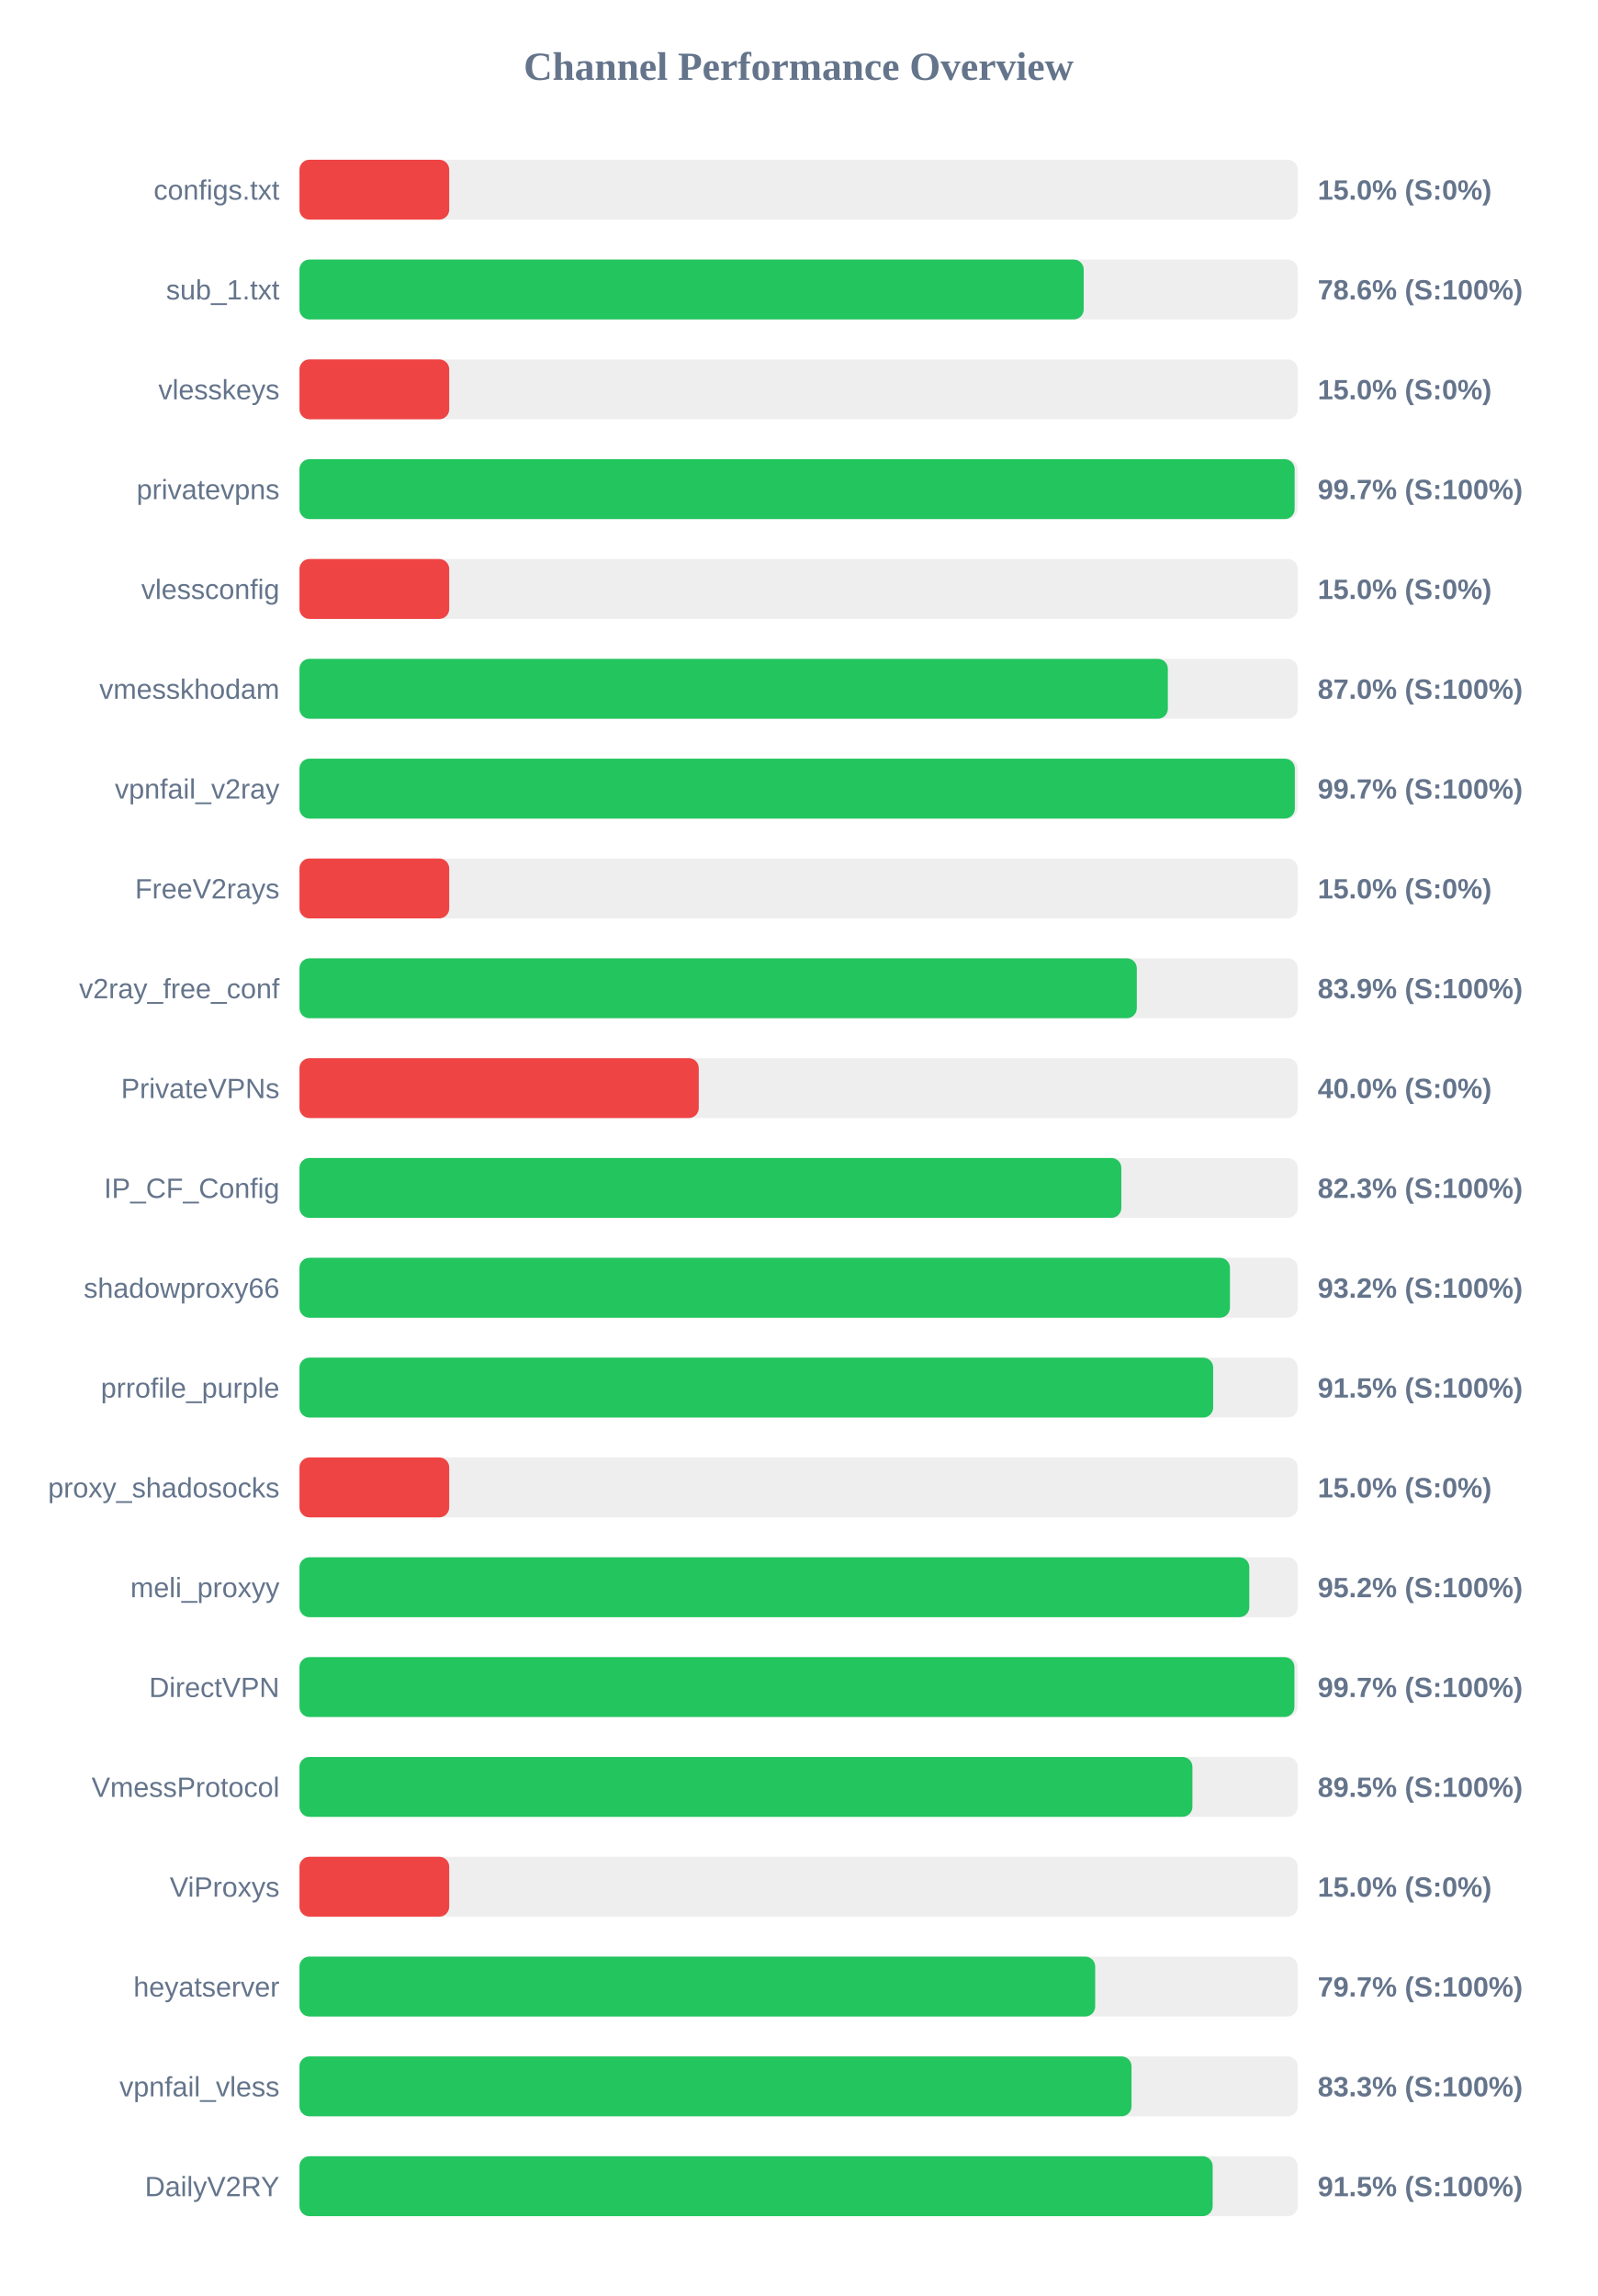
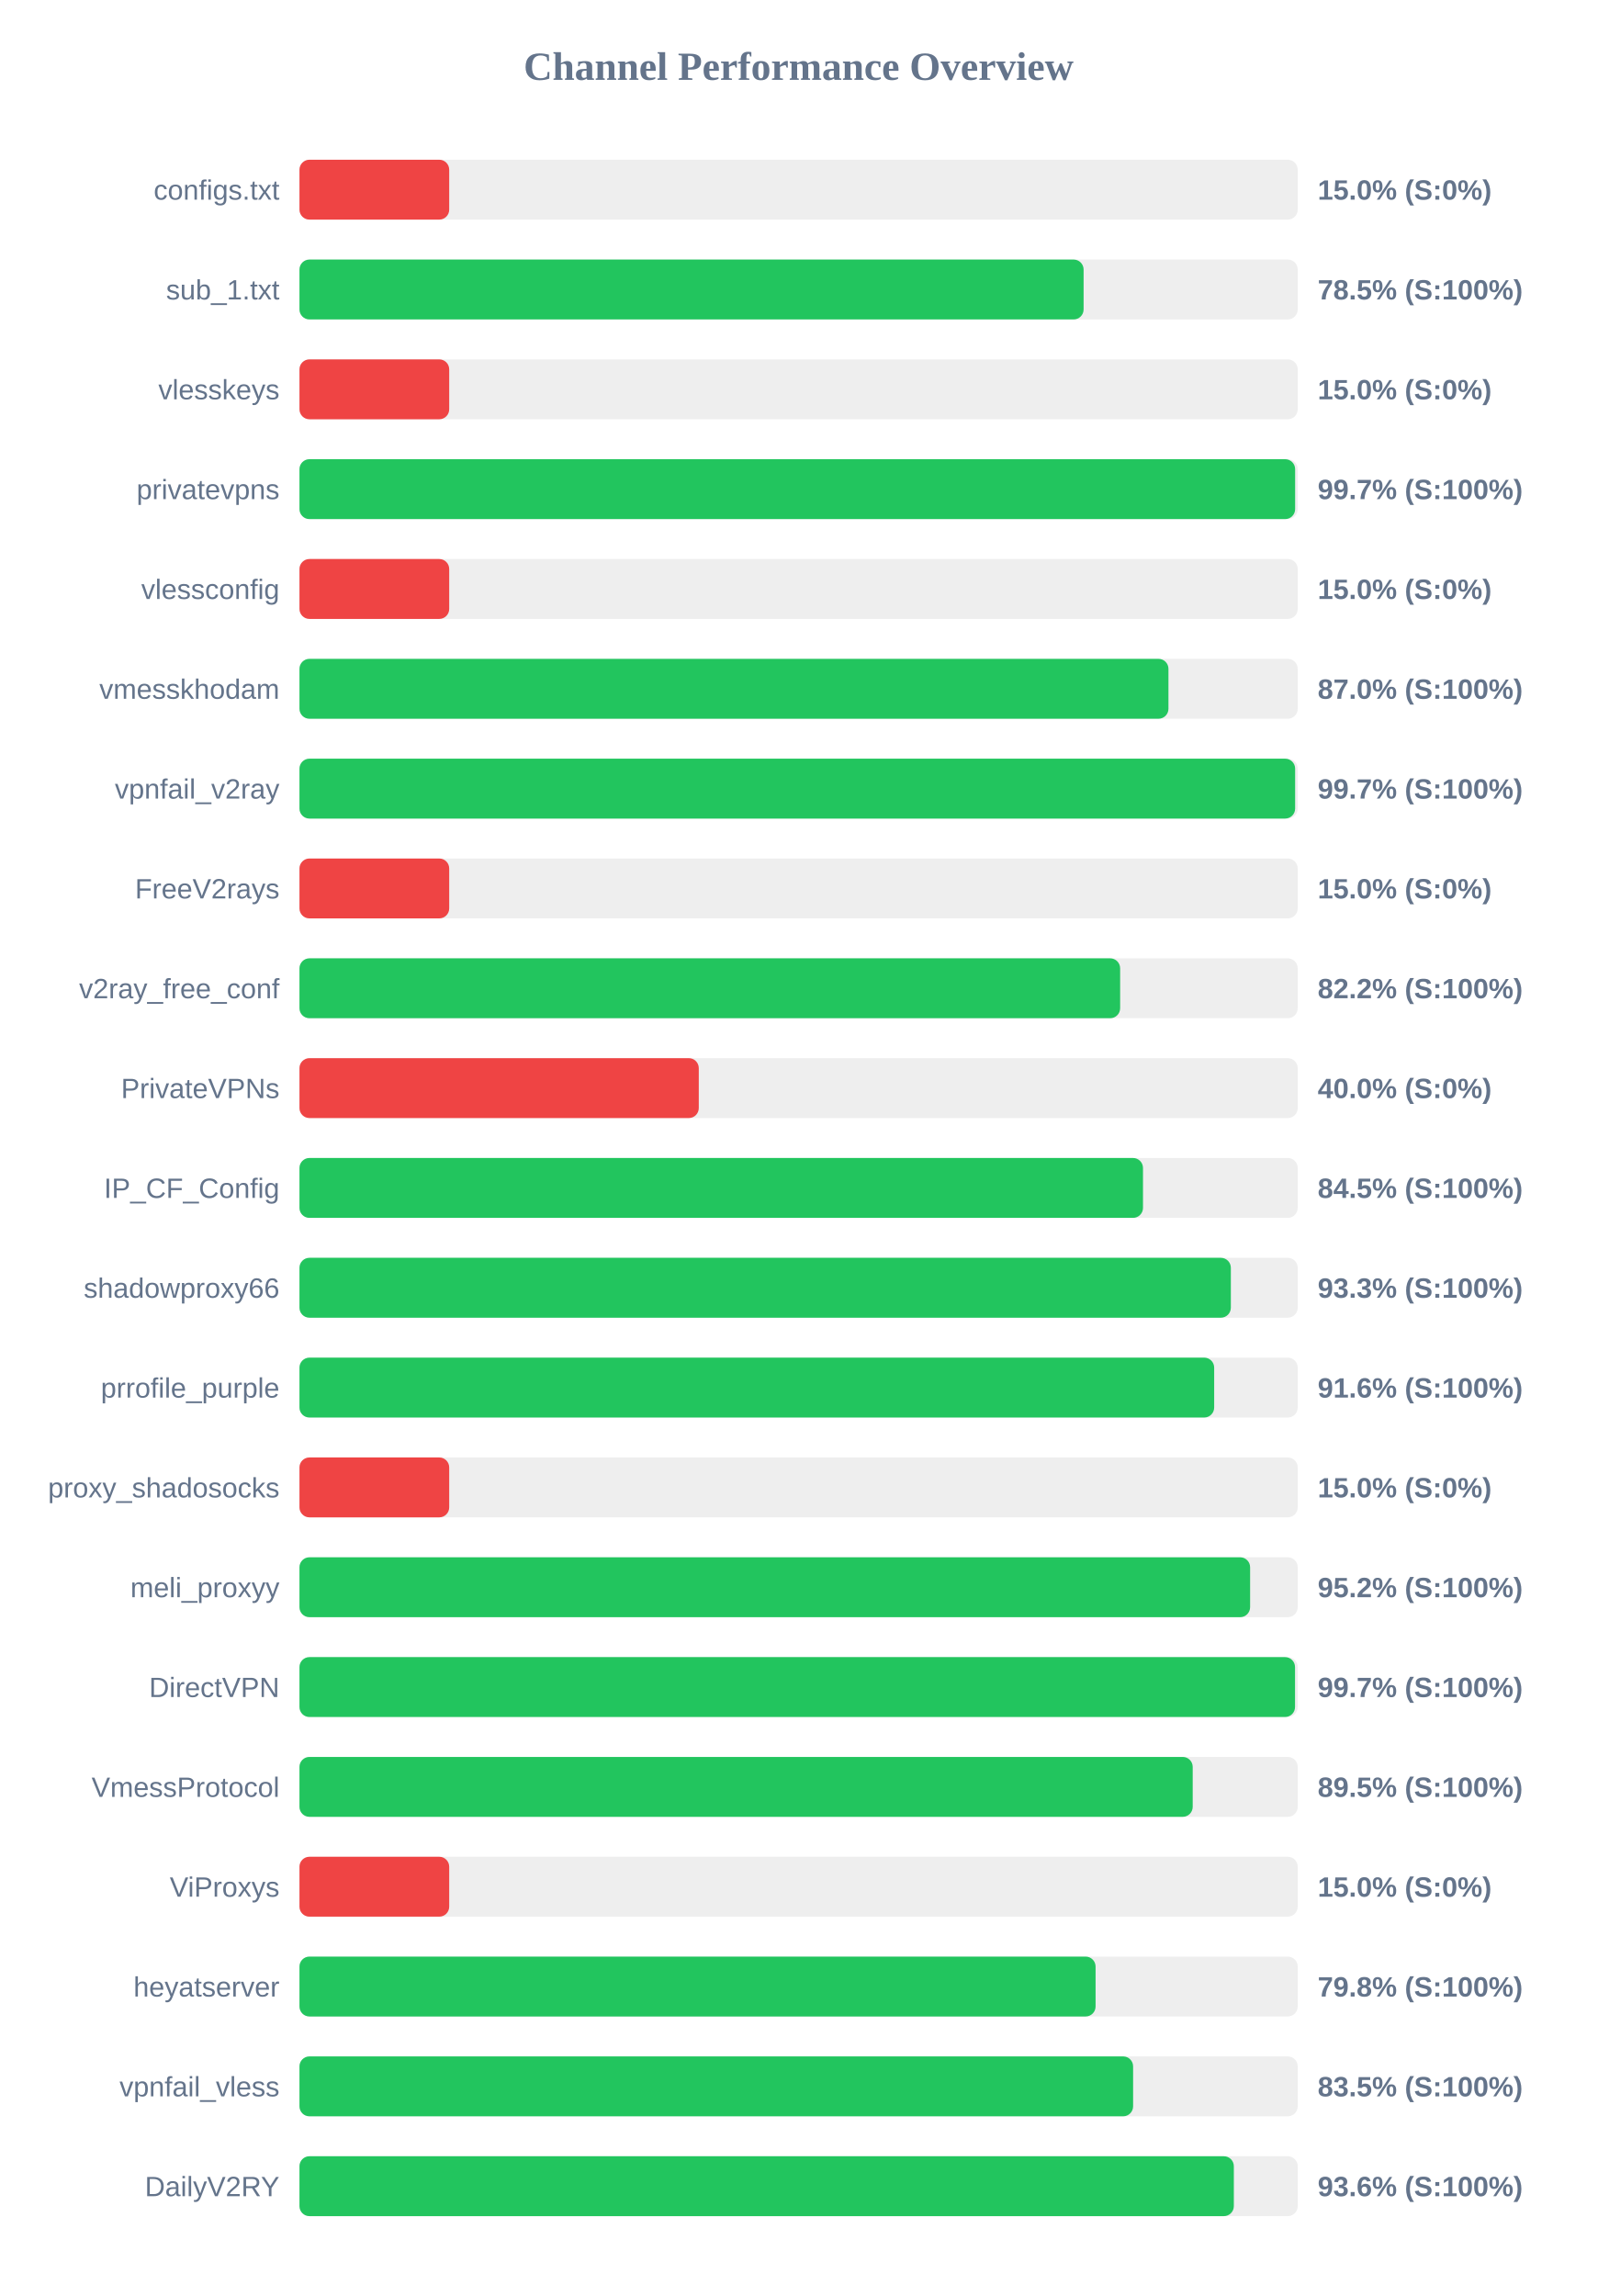
<svg xmlns="http://www.w3.org/2000/svg" width="800" height="1150" version="1.1">
  <style>
        .row { font: 14px Arial; fill: #64748b; }
        .score { font: bold 14px Arial; fill: #64748b; }
    </style>
  <text x="400" y="40" text-anchor="middle" font-size="20px" font-weight="bold" fill="#64748b">Channel Performance Overview</text>
  <rect x="150" y="80" width="500" height="30" fill="#eee" rx="5" />
  <rect x="150" y="80" width="75.0" height="30" fill="#ef4444" rx="5" />
  <text x="140" y="100" text-anchor="end" class="row">configs.txt</text>
  <text x="660" y="100" text-anchor="start" class="score">15.0% (S:0%)</text>
  <rect x="150" y="130" width="500" height="30" fill="#eee" rx="5" />
-   <rect x="150" y="130" width="392.8" height="30" fill="#22c55e" rx="5" />
+   <rect x="150" y="130" width="392.75" height="30" fill="#22c55e" rx="5" />
  <text x="140" y="150" text-anchor="end" class="row">sub_1.txt</text>
-   <text x="660" y="150" text-anchor="start" class="score">78.6% (S:100%)</text>
+   <text x="660" y="150" text-anchor="start" class="score">78.5% (S:100%)</text>
  <rect x="150" y="180" width="500" height="30" fill="#eee" rx="5" />
  <rect x="150" y="180" width="75.0" height="30" fill="#ef4444" rx="5" />
  <text x="140" y="200" text-anchor="end" class="row">vlesskeys</text>
  <text x="660" y="200" text-anchor="start" class="score">15.0% (S:0%)</text>
  <rect x="150" y="230" width="500" height="30" fill="#eee" rx="5" />
-   <rect x="150" y="230" width="498.45" height="30" fill="#22c55e" rx="5" />
+   <rect x="150" y="230" width="498.7" height="30" fill="#22c55e" rx="5" />
  <text x="140" y="250" text-anchor="end" class="row">privatevpns</text>
  <text x="660" y="250" text-anchor="start" class="score">99.7% (S:100%)</text>
  <rect x="150" y="280" width="500" height="30" fill="#eee" rx="5" />
  <rect x="150" y="280" width="75.0" height="30" fill="#ef4444" rx="5" />
  <text x="140" y="300" text-anchor="end" class="row">vlessconfig</text>
  <text x="660" y="300" text-anchor="start" class="score">15.0% (S:0%)</text>
  <rect x="150" y="330" width="500" height="30" fill="#eee" rx="5" />
-   <rect x="150" y="330" width="434.95" height="30" fill="#22c55e" rx="5" />
+   <rect x="150" y="330" width="435.25" height="30" fill="#22c55e" rx="5" />
  <text x="140" y="350" text-anchor="end" class="row">vmesskhodam</text>
  <text x="660" y="350" text-anchor="start" class="score">87.0% (S:100%)</text>
  <rect x="150" y="380" width="500" height="30" fill="#eee" rx="5" />
-   <rect x="150" y="380" width="498.55" height="30" fill="#22c55e" rx="5" />
+   <rect x="150" y="380" width="498.7" height="30" fill="#22c55e" rx="5" />
  <text x="140" y="400" text-anchor="end" class="row">vpnfail_v2ray</text>
  <text x="660" y="400" text-anchor="start" class="score">99.7% (S:100%)</text>
  <rect x="150" y="430" width="500" height="30" fill="#eee" rx="5" />
  <rect x="150" y="430" width="75.0" height="30" fill="#ef4444" rx="5" />
  <text x="140" y="450" text-anchor="end" class="row">FreeV2rays</text>
  <text x="660" y="450" text-anchor="start" class="score">15.0% (S:0%)</text>
  <rect x="150" y="480" width="500" height="30" fill="#eee" rx="5" />
-   <rect x="150" y="480" width="419.4" height="30" fill="#22c55e" rx="5" />
+   <rect x="150" y="480" width="411.05" height="30" fill="#22c55e" rx="5" />
  <text x="140" y="500" text-anchor="end" class="row">v2ray_free_conf</text>
-   <text x="660" y="500" text-anchor="start" class="score">83.9% (S:100%)</text>
+   <text x="660" y="500" text-anchor="start" class="score">82.2% (S:100%)</text>
  <rect x="150" y="530" width="500" height="30" fill="#eee" rx="5" />
  <rect x="150" y="530" width="200.0" height="30" fill="#ef4444" rx="5" />
  <text x="140" y="550" text-anchor="end" class="row">PrivateVPNs</text>
  <text x="660" y="550" text-anchor="start" class="score">40.0% (S:0%)</text>
  <rect x="150" y="580" width="500" height="30" fill="#eee" rx="5" />
-   <rect x="150" y="580" width="411.65" height="30" fill="#22c55e" rx="5" />
+   <rect x="150" y="580" width="422.5" height="30" fill="#22c55e" rx="5" />
  <text x="140" y="600" text-anchor="end" class="row">IP_CF_Config</text>
-   <text x="660" y="600" text-anchor="start" class="score">82.3% (S:100%)</text>
+   <text x="660" y="600" text-anchor="start" class="score">84.5% (S:100%)</text>
  <rect x="150" y="630" width="500" height="30" fill="#eee" rx="5" />
-   <rect x="150" y="630" width="466.05" height="30" fill="#22c55e" rx="5" />
+   <rect x="150" y="630" width="466.5" height="30" fill="#22c55e" rx="5" />
  <text x="140" y="650" text-anchor="end" class="row">shadowproxy66</text>
-   <text x="660" y="650" text-anchor="start" class="score">93.2% (S:100%)</text>
+   <text x="660" y="650" text-anchor="start" class="score">93.3% (S:100%)</text>
  <rect x="150" y="680" width="500" height="30" fill="#eee" rx="5" />
-   <rect x="150" y="680" width="457.65" height="30" fill="#22c55e" rx="5" />
+   <rect x="150" y="680" width="458.15" height="30" fill="#22c55e" rx="5" />
  <text x="140" y="700" text-anchor="end" class="row">prrofile_purple</text>
-   <text x="660" y="700" text-anchor="start" class="score">91.5% (S:100%)</text>
+   <text x="660" y="700" text-anchor="start" class="score">91.6% (S:100%)</text>
  <rect x="150" y="730" width="500" height="30" fill="#eee" rx="5" />
  <rect x="150" y="730" width="75.0" height="30" fill="#ef4444" rx="5" />
  <text x="140" y="750" text-anchor="end" class="row">proxy_shadosocks</text>
  <text x="660" y="750" text-anchor="start" class="score">15.0% (S:0%)</text>
  <rect x="150" y="780" width="500" height="30" fill="#eee" rx="5" />
-   <rect x="150" y="780" width="475.75" height="30" fill="#22c55e" rx="5" />
+   <rect x="150" y="780" width="476.15" height="30" fill="#22c55e" rx="5" />
  <text x="140" y="800" text-anchor="end" class="row">meli_proxyy</text>
  <text x="660" y="800" text-anchor="start" class="score">95.2% (S:100%)</text>
  <rect x="150" y="830" width="500" height="30" fill="#eee" rx="5" />
-   <rect x="150" y="830" width="498.35" height="30" fill="#22c55e" rx="5" />
+   <rect x="150" y="830" width="498.65" height="30" fill="#22c55e" rx="5" />
  <text x="140" y="850" text-anchor="end" class="row">DirectVPN</text>
  <text x="660" y="850" text-anchor="start" class="score">99.7% (S:100%)</text>
  <rect x="150" y="880" width="500" height="30" fill="#eee" rx="5" />
-   <rect x="150" y="880" width="447.25" height="30" fill="#22c55e" rx="5" />
+   <rect x="150" y="880" width="447.4" height="30" fill="#22c55e" rx="5" />
  <text x="140" y="900" text-anchor="end" class="row">VmessProtocol</text>
  <text x="660" y="900" text-anchor="start" class="score">89.5% (S:100%)</text>
  <rect x="150" y="930" width="500" height="30" fill="#eee" rx="5" />
  <rect x="150" y="930" width="75.0" height="30" fill="#ef4444" rx="5" />
  <text x="140" y="950" text-anchor="end" class="row">ViProxys</text>
  <text x="660" y="950" text-anchor="start" class="score">15.0% (S:0%)</text>
  <rect x="150" y="980" width="500" height="30" fill="#eee" rx="5" />
-   <rect x="150" y="980" width="398.55" height="30" fill="#22c55e" rx="5" />
+   <rect x="150" y="980" width="398.75" height="30" fill="#22c55e" rx="5" />
  <text x="140" y="1000" text-anchor="end" class="row">heyatserver</text>
-   <text x="660" y="1000" text-anchor="start" class="score">79.7% (S:100%)</text>
+   <text x="660" y="1000" text-anchor="start" class="score">79.8% (S:100%)</text>
  <rect x="150" y="1030" width="500" height="30" fill="#eee" rx="5" />
-   <rect x="150" y="1030" width="416.75" height="30" fill="#22c55e" rx="5" />
+   <rect x="150" y="1030" width="417.55" height="30" fill="#22c55e" rx="5" />
  <text x="140" y="1050" text-anchor="end" class="row">vpnfail_vless</text>
-   <text x="660" y="1050" text-anchor="start" class="score">83.3% (S:100%)</text>
+   <text x="660" y="1050" text-anchor="start" class="score">83.5% (S:100%)</text>
  <rect x="150" y="1080" width="500" height="30" fill="#eee" rx="5" />
-   <rect x="150" y="1080" width="457.4" height="30" fill="#22c55e" rx="5" />
+   <rect x="150" y="1080" width="468.0" height="30" fill="#22c55e" rx="5" />
  <text x="140" y="1100" text-anchor="end" class="row">DailyV2RY</text>
-   <text x="660" y="1100" text-anchor="start" class="score">91.5% (S:100%)</text>
+   <text x="660" y="1100" text-anchor="start" class="score">93.6% (S:100%)</text>
</svg>
